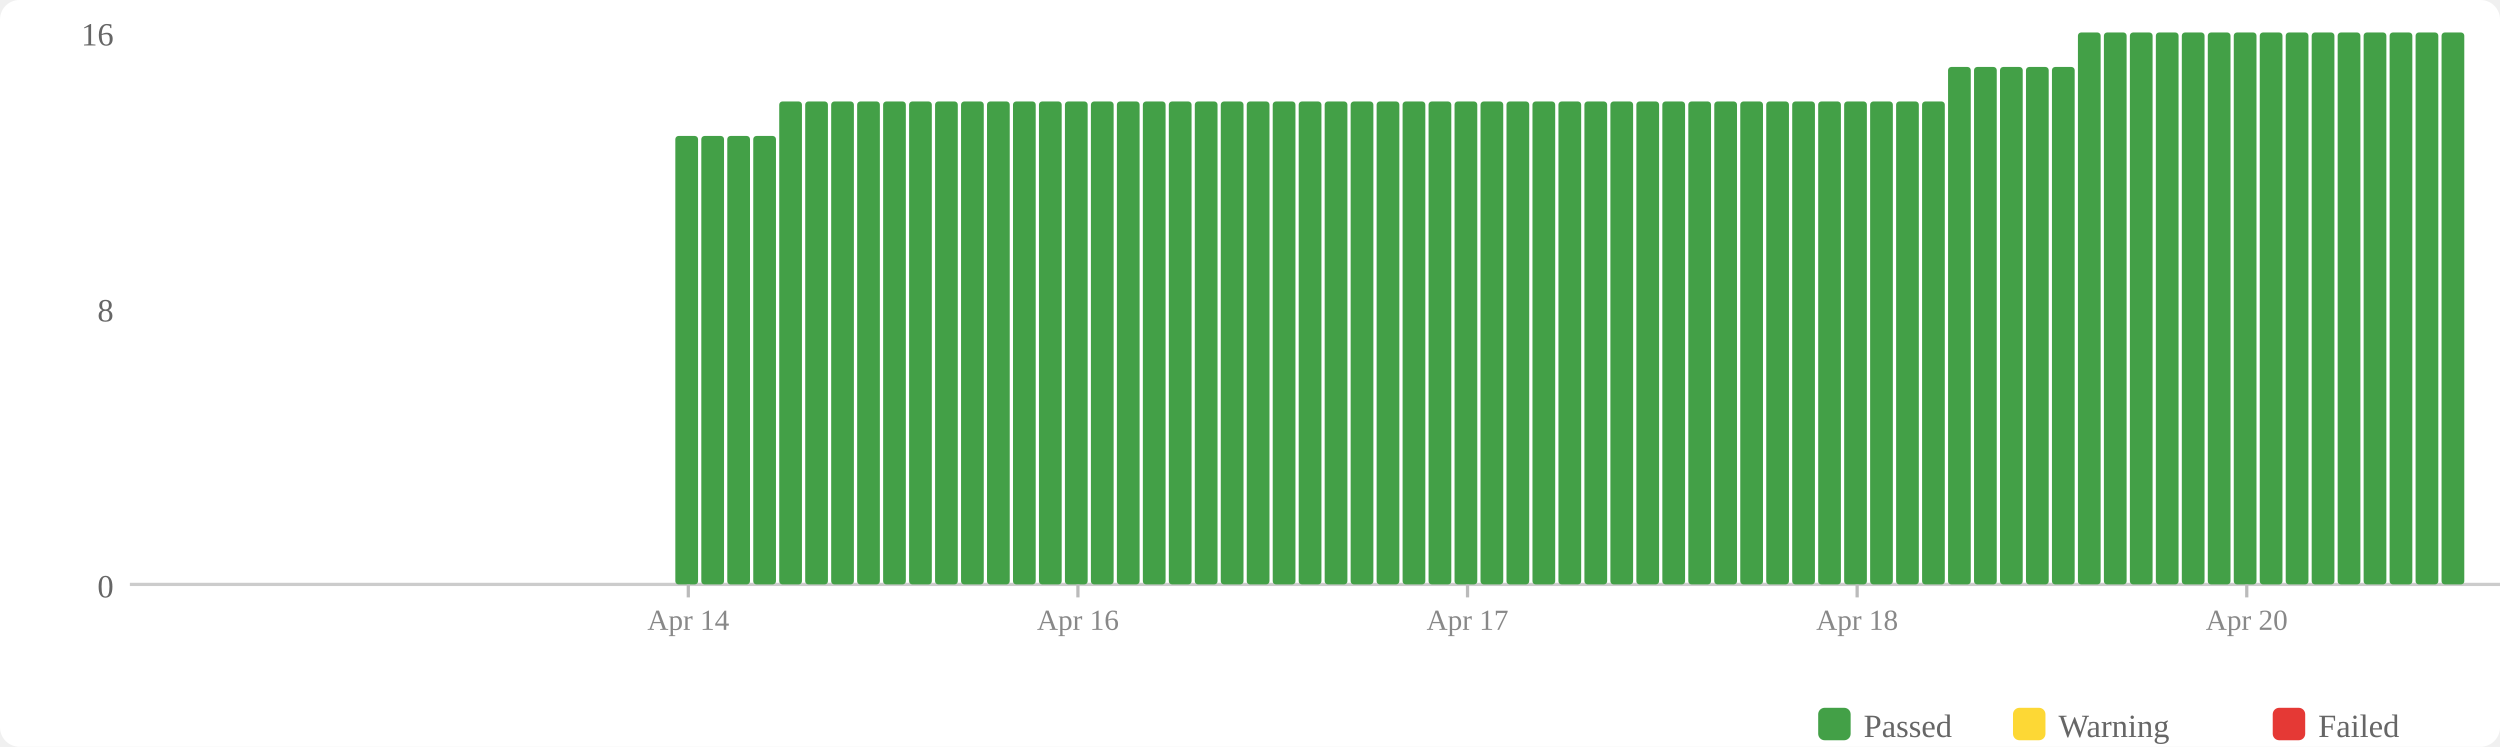
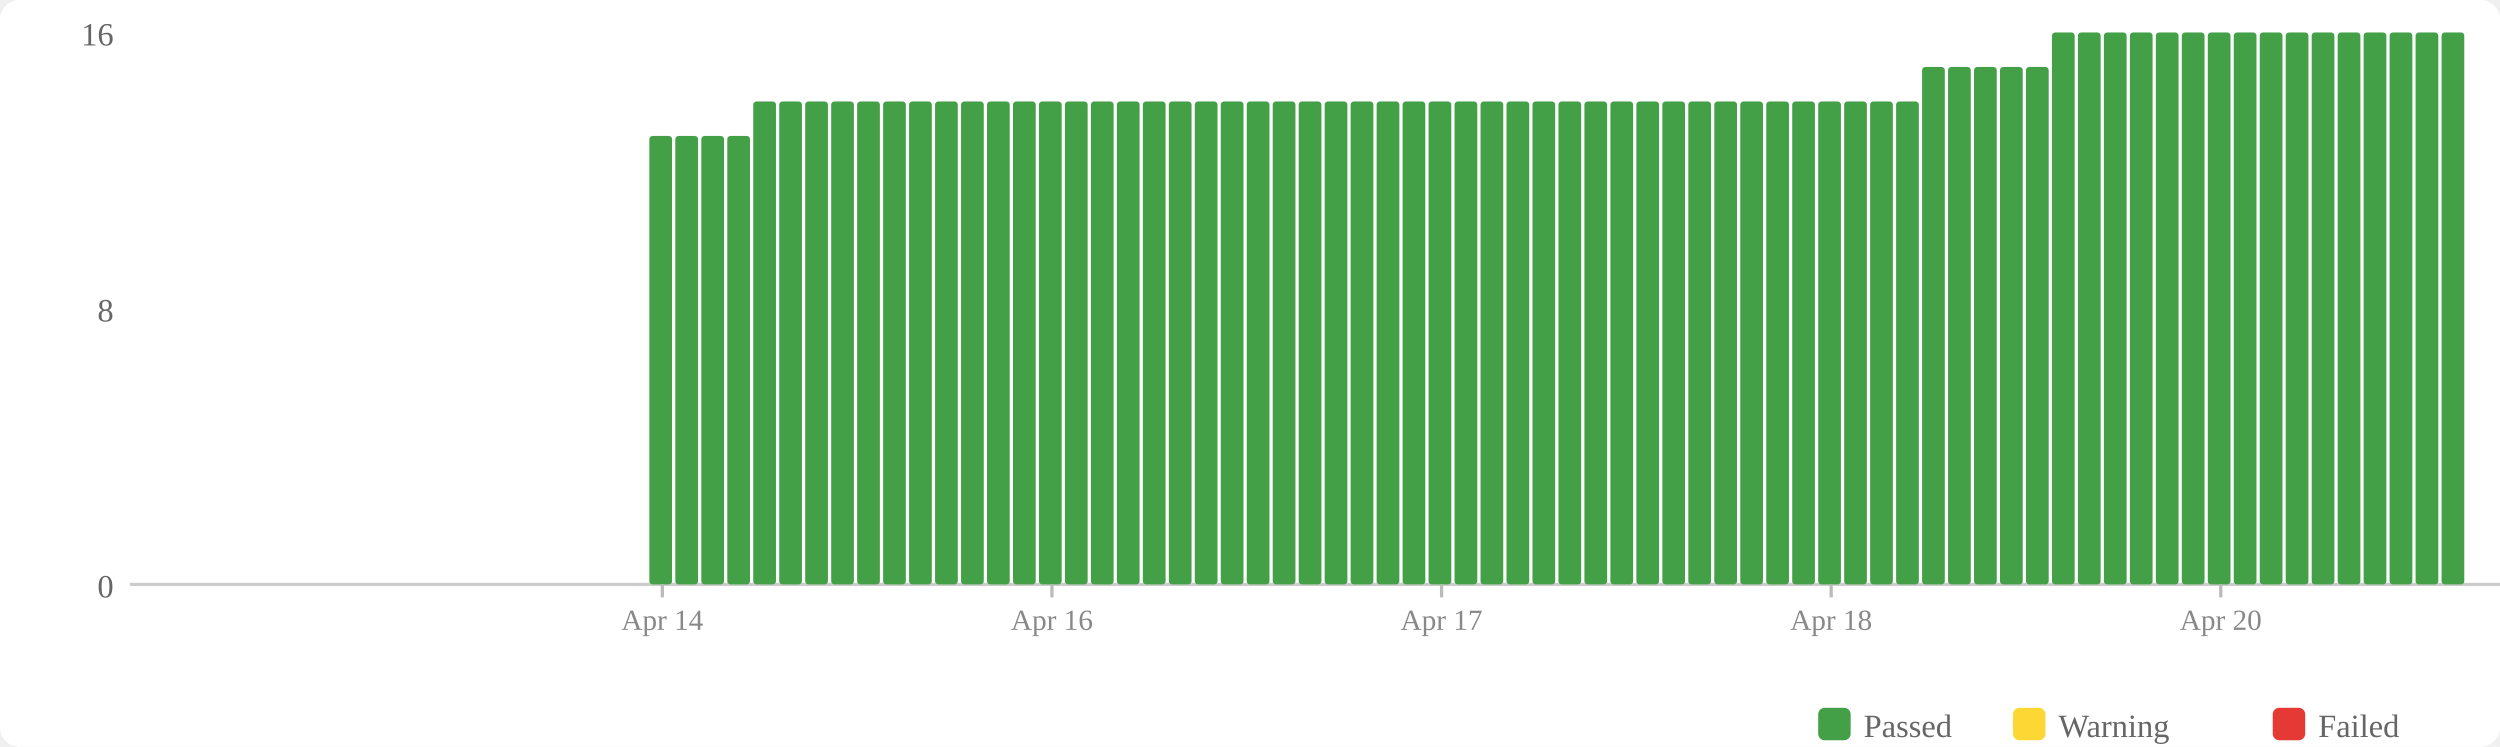
<svg xmlns="http://www.w3.org/2000/svg" width="770" height="230" viewBox="0 0 770 230">
  <rect width="770" height="230" fill="#fff" rx="6" />
  <rect x="560" y="218" width="10" height="10" fill="#43a047" rx="2" />
  <text x="574" y="227" font-size="10" fill="#666">Passed</text>
  <rect x="620" y="218" width="10" height="10" fill="#fdd835" rx="2" />
  <text x="634" y="227" font-size="10" fill="#666">Warning</text>
  <rect x="700" y="218" width="10" height="10" fill="#e53935" rx="2" />
  <text x="714" y="227" font-size="10" fill="#666">Failed</text>
  <text x="35" y="184" text-anchor="end" font-size="10" fill="#666">0</text>
  <text x="35" y="99" text-anchor="end" font-size="10" fill="#666">8</text>
  <text x="35" y="14" text-anchor="end" font-size="10" fill="#666">16</text>
  <line x1="40" y1="180" x2="770" y2="180" stroke="#ccc" stroke-width="1" />
+   <rect x="200" y="41.875" width="7" height="138.125" fill="#43a047" rx="1" />
  <rect x="208" y="41.875" width="7" height="138.125" fill="#43a047" rx="1" />
  <rect x="216" y="41.875" width="7" height="138.125" fill="#43a047" rx="1" />
  <rect x="224" y="41.875" width="7" height="138.125" fill="#43a047" rx="1" />
-   <rect x="232" y="41.875" width="7" height="138.125" fill="#43a047" rx="1" />
+   <rect x="232" y="31.25" width="7" height="148.75" fill="#43a047" rx="1" />
  <rect x="240" y="31.25" width="7" height="148.75" fill="#43a047" rx="1" />
  <rect x="248" y="31.25" width="7" height="148.75" fill="#43a047" rx="1" />
  <rect x="256" y="31.25" width="7" height="148.75" fill="#43a047" rx="1" />
  <rect x="264" y="31.25" width="7" height="148.75" fill="#43a047" rx="1" />
  <rect x="272" y="31.25" width="7" height="148.75" fill="#43a047" rx="1" />
  <rect x="280" y="31.25" width="7" height="148.75" fill="#43a047" rx="1" />
  <rect x="288" y="31.25" width="7" height="148.75" fill="#43a047" rx="1" />
  <rect x="296" y="31.25" width="7" height="148.75" fill="#43a047" rx="1" />
  <rect x="304" y="31.25" width="7" height="148.75" fill="#43a047" rx="1" />
  <rect x="312" y="31.25" width="7" height="148.75" fill="#43a047" rx="1" />
  <rect x="320" y="31.25" width="7" height="148.75" fill="#43a047" rx="1" />
  <rect x="328" y="31.25" width="7" height="148.75" fill="#43a047" rx="1" />
  <rect x="336" y="31.25" width="7" height="148.75" fill="#43a047" rx="1" />
  <rect x="344" y="31.25" width="7" height="148.75" fill="#43a047" rx="1" />
  <rect x="352" y="31.25" width="7" height="148.75" fill="#43a047" rx="1" />
  <rect x="360" y="31.25" width="7" height="148.75" fill="#43a047" rx="1" />
  <rect x="368" y="31.25" width="7" height="148.75" fill="#43a047" rx="1" />
  <rect x="376" y="31.25" width="7" height="148.75" fill="#43a047" rx="1" />
  <rect x="384" y="31.25" width="7" height="148.75" fill="#43a047" rx="1" />
  <rect x="392" y="31.25" width="7" height="148.75" fill="#43a047" rx="1" />
  <rect x="400" y="31.25" width="7" height="148.75" fill="#43a047" rx="1" />
  <rect x="408" y="31.25" width="7" height="148.75" fill="#43a047" rx="1" />
  <rect x="416" y="31.25" width="7" height="148.75" fill="#43a047" rx="1" />
  <rect x="424" y="31.25" width="7" height="148.75" fill="#43a047" rx="1" />
  <rect x="432" y="31.25" width="7" height="148.75" fill="#43a047" rx="1" />
  <rect x="440" y="31.25" width="7" height="148.75" fill="#43a047" rx="1" />
  <rect x="448" y="31.25" width="7" height="148.75" fill="#43a047" rx="1" />
  <rect x="456" y="31.25" width="7" height="148.75" fill="#43a047" rx="1" />
  <rect x="464" y="31.25" width="7" height="148.75" fill="#43a047" rx="1" />
  <rect x="472" y="31.25" width="7" height="148.75" fill="#43a047" rx="1" />
  <rect x="480" y="31.25" width="7" height="148.75" fill="#43a047" rx="1" />
  <rect x="488" y="31.25" width="7" height="148.75" fill="#43a047" rx="1" />
  <rect x="496" y="31.25" width="7" height="148.75" fill="#43a047" rx="1" />
  <rect x="504" y="31.25" width="7" height="148.75" fill="#43a047" rx="1" />
  <rect x="512" y="31.25" width="7" height="148.75" fill="#43a047" rx="1" />
  <rect x="520" y="31.25" width="7" height="148.75" fill="#43a047" rx="1" />
  <rect x="528" y="31.25" width="7" height="148.75" fill="#43a047" rx="1" />
  <rect x="536" y="31.25" width="7" height="148.75" fill="#43a047" rx="1" />
  <rect x="544" y="31.25" width="7" height="148.75" fill="#43a047" rx="1" />
  <rect x="552" y="31.25" width="7" height="148.75" fill="#43a047" rx="1" />
  <rect x="560" y="31.25" width="7" height="148.75" fill="#43a047" rx="1" />
  <rect x="568" y="31.25" width="7" height="148.75" fill="#43a047" rx="1" />
  <rect x="576" y="31.25" width="7" height="148.75" fill="#43a047" rx="1" />
  <rect x="584" y="31.25" width="7" height="148.75" fill="#43a047" rx="1" />
-   <rect x="592" y="31.25" width="7" height="148.75" fill="#43a047" rx="1" />
+   <rect x="592" y="20.625" width="7" height="159.375" fill="#43a047" rx="1" />
  <rect x="600" y="20.625" width="7" height="159.375" fill="#43a047" rx="1" />
  <rect x="608" y="20.625" width="7" height="159.375" fill="#43a047" rx="1" />
  <rect x="616" y="20.625" width="7" height="159.375" fill="#43a047" rx="1" />
  <rect x="624" y="20.625" width="7" height="159.375" fill="#43a047" rx="1" />
-   <rect x="632" y="20.625" width="7" height="159.375" fill="#43a047" rx="1" />
+   <rect x="632" y="10" width="7" height="170" fill="#43a047" rx="1" />
  <rect x="640" y="10" width="7" height="170" fill="#43a047" rx="1" />
  <rect x="648" y="10" width="7" height="170" fill="#43a047" rx="1" />
  <rect x="656" y="10" width="7" height="170" fill="#43a047" rx="1" />
  <rect x="664" y="10" width="7" height="170" fill="#43a047" rx="1" />
  <rect x="672" y="10" width="7" height="170" fill="#43a047" rx="1" />
  <rect x="680" y="10" width="7" height="170" fill="#43a047" rx="1" />
  <rect x="688" y="10" width="7" height="170" fill="#43a047" rx="1" />
  <rect x="696" y="10" width="7" height="170" fill="#43a047" rx="1" />
  <rect x="704" y="10" width="7" height="170" fill="#43a047" rx="1" />
  <rect x="712" y="10" width="7" height="170" fill="#43a047" rx="1" />
  <rect x="720" y="10" width="7" height="170" fill="#43a047" rx="1" />
  <rect x="728" y="10" width="7" height="170" fill="#43a047" rx="1" />
  <rect x="736" y="10" width="7" height="170" fill="#43a047" rx="1" />
  <rect x="744" y="10" width="7" height="170" fill="#43a047" rx="1" />
  <rect x="752" y="10" width="7" height="170" fill="#43a047" rx="1" />
-   <line x1="212.0" y1="180" x2="212.0" y2="184" stroke="#bbb" stroke-width="1" />
-   <text x="212.0" y="194" text-anchor="middle" font-size="9" fill="#888">Apr 14</text>
-   <line x1="332.0" y1="180" x2="332.0" y2="184" stroke="#bbb" stroke-width="1" />
-   <text x="332.0" y="194" text-anchor="middle" font-size="9" fill="#888">Apr 16</text>
-   <line x1="452.0" y1="180" x2="452.0" y2="184" stroke="#bbb" stroke-width="1" />
-   <text x="452.0" y="194" text-anchor="middle" font-size="9" fill="#888">Apr 17</text>
-   <line x1="572.0" y1="180" x2="572.0" y2="184" stroke="#bbb" stroke-width="1" />
-   <text x="572.0" y="194" text-anchor="middle" font-size="9" fill="#888">Apr 18</text>
-   <line x1="692.0" y1="180" x2="692.0" y2="184" stroke="#bbb" stroke-width="1" />
-   <text x="692.0" y="194" text-anchor="middle" font-size="9" fill="#888">Apr 20</text>
+   <line x1="204.0" y1="180" x2="204.0" y2="184" stroke="#bbb" stroke-width="1" />
+   <text x="204.0" y="194" text-anchor="middle" font-size="9" fill="#888">Apr 14</text>
+   <line x1="324.0" y1="180" x2="324.0" y2="184" stroke="#bbb" stroke-width="1" />
+   <text x="324.0" y="194" text-anchor="middle" font-size="9" fill="#888">Apr 16</text>
+   <line x1="444.0" y1="180" x2="444.0" y2="184" stroke="#bbb" stroke-width="1" />
+   <text x="444.0" y="194" text-anchor="middle" font-size="9" fill="#888">Apr 17</text>
+   <line x1="564.0" y1="180" x2="564.0" y2="184" stroke="#bbb" stroke-width="1" />
+   <text x="564.0" y="194" text-anchor="middle" font-size="9" fill="#888">Apr 18</text>
+   <line x1="684.0" y1="180" x2="684.0" y2="184" stroke="#bbb" stroke-width="1" />
+   <text x="684.0" y="194" text-anchor="middle" font-size="9" fill="#888">Apr 20</text>
</svg>
